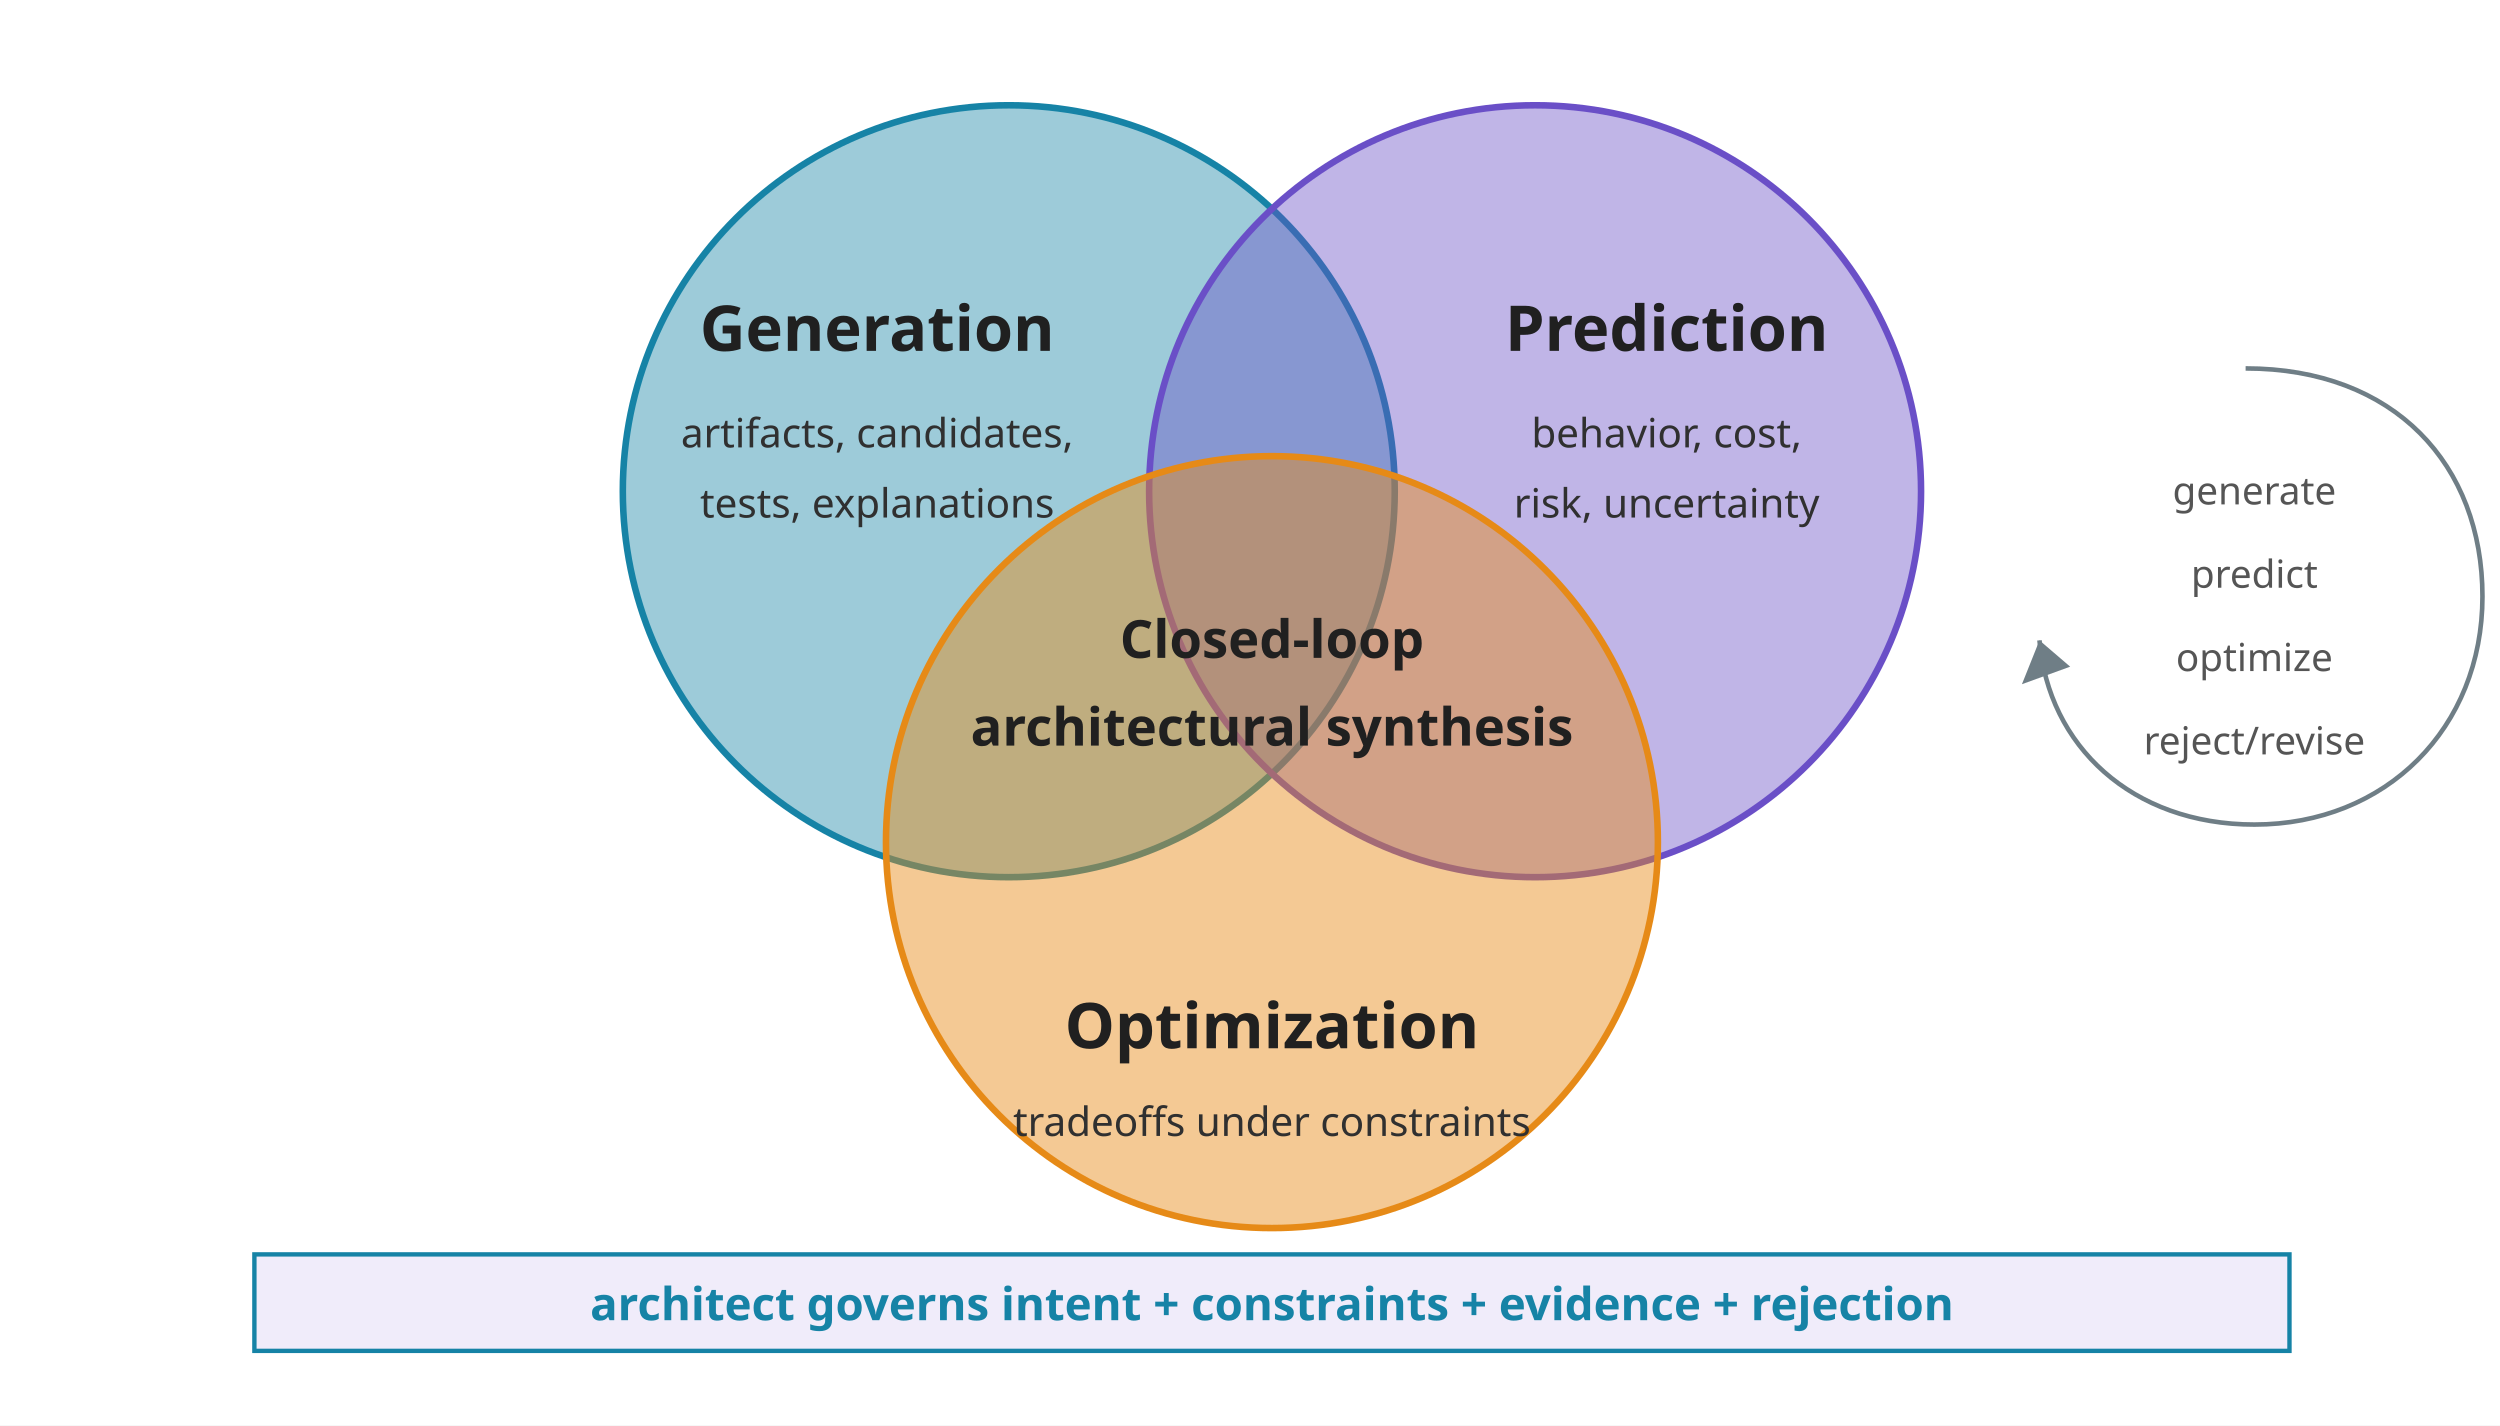
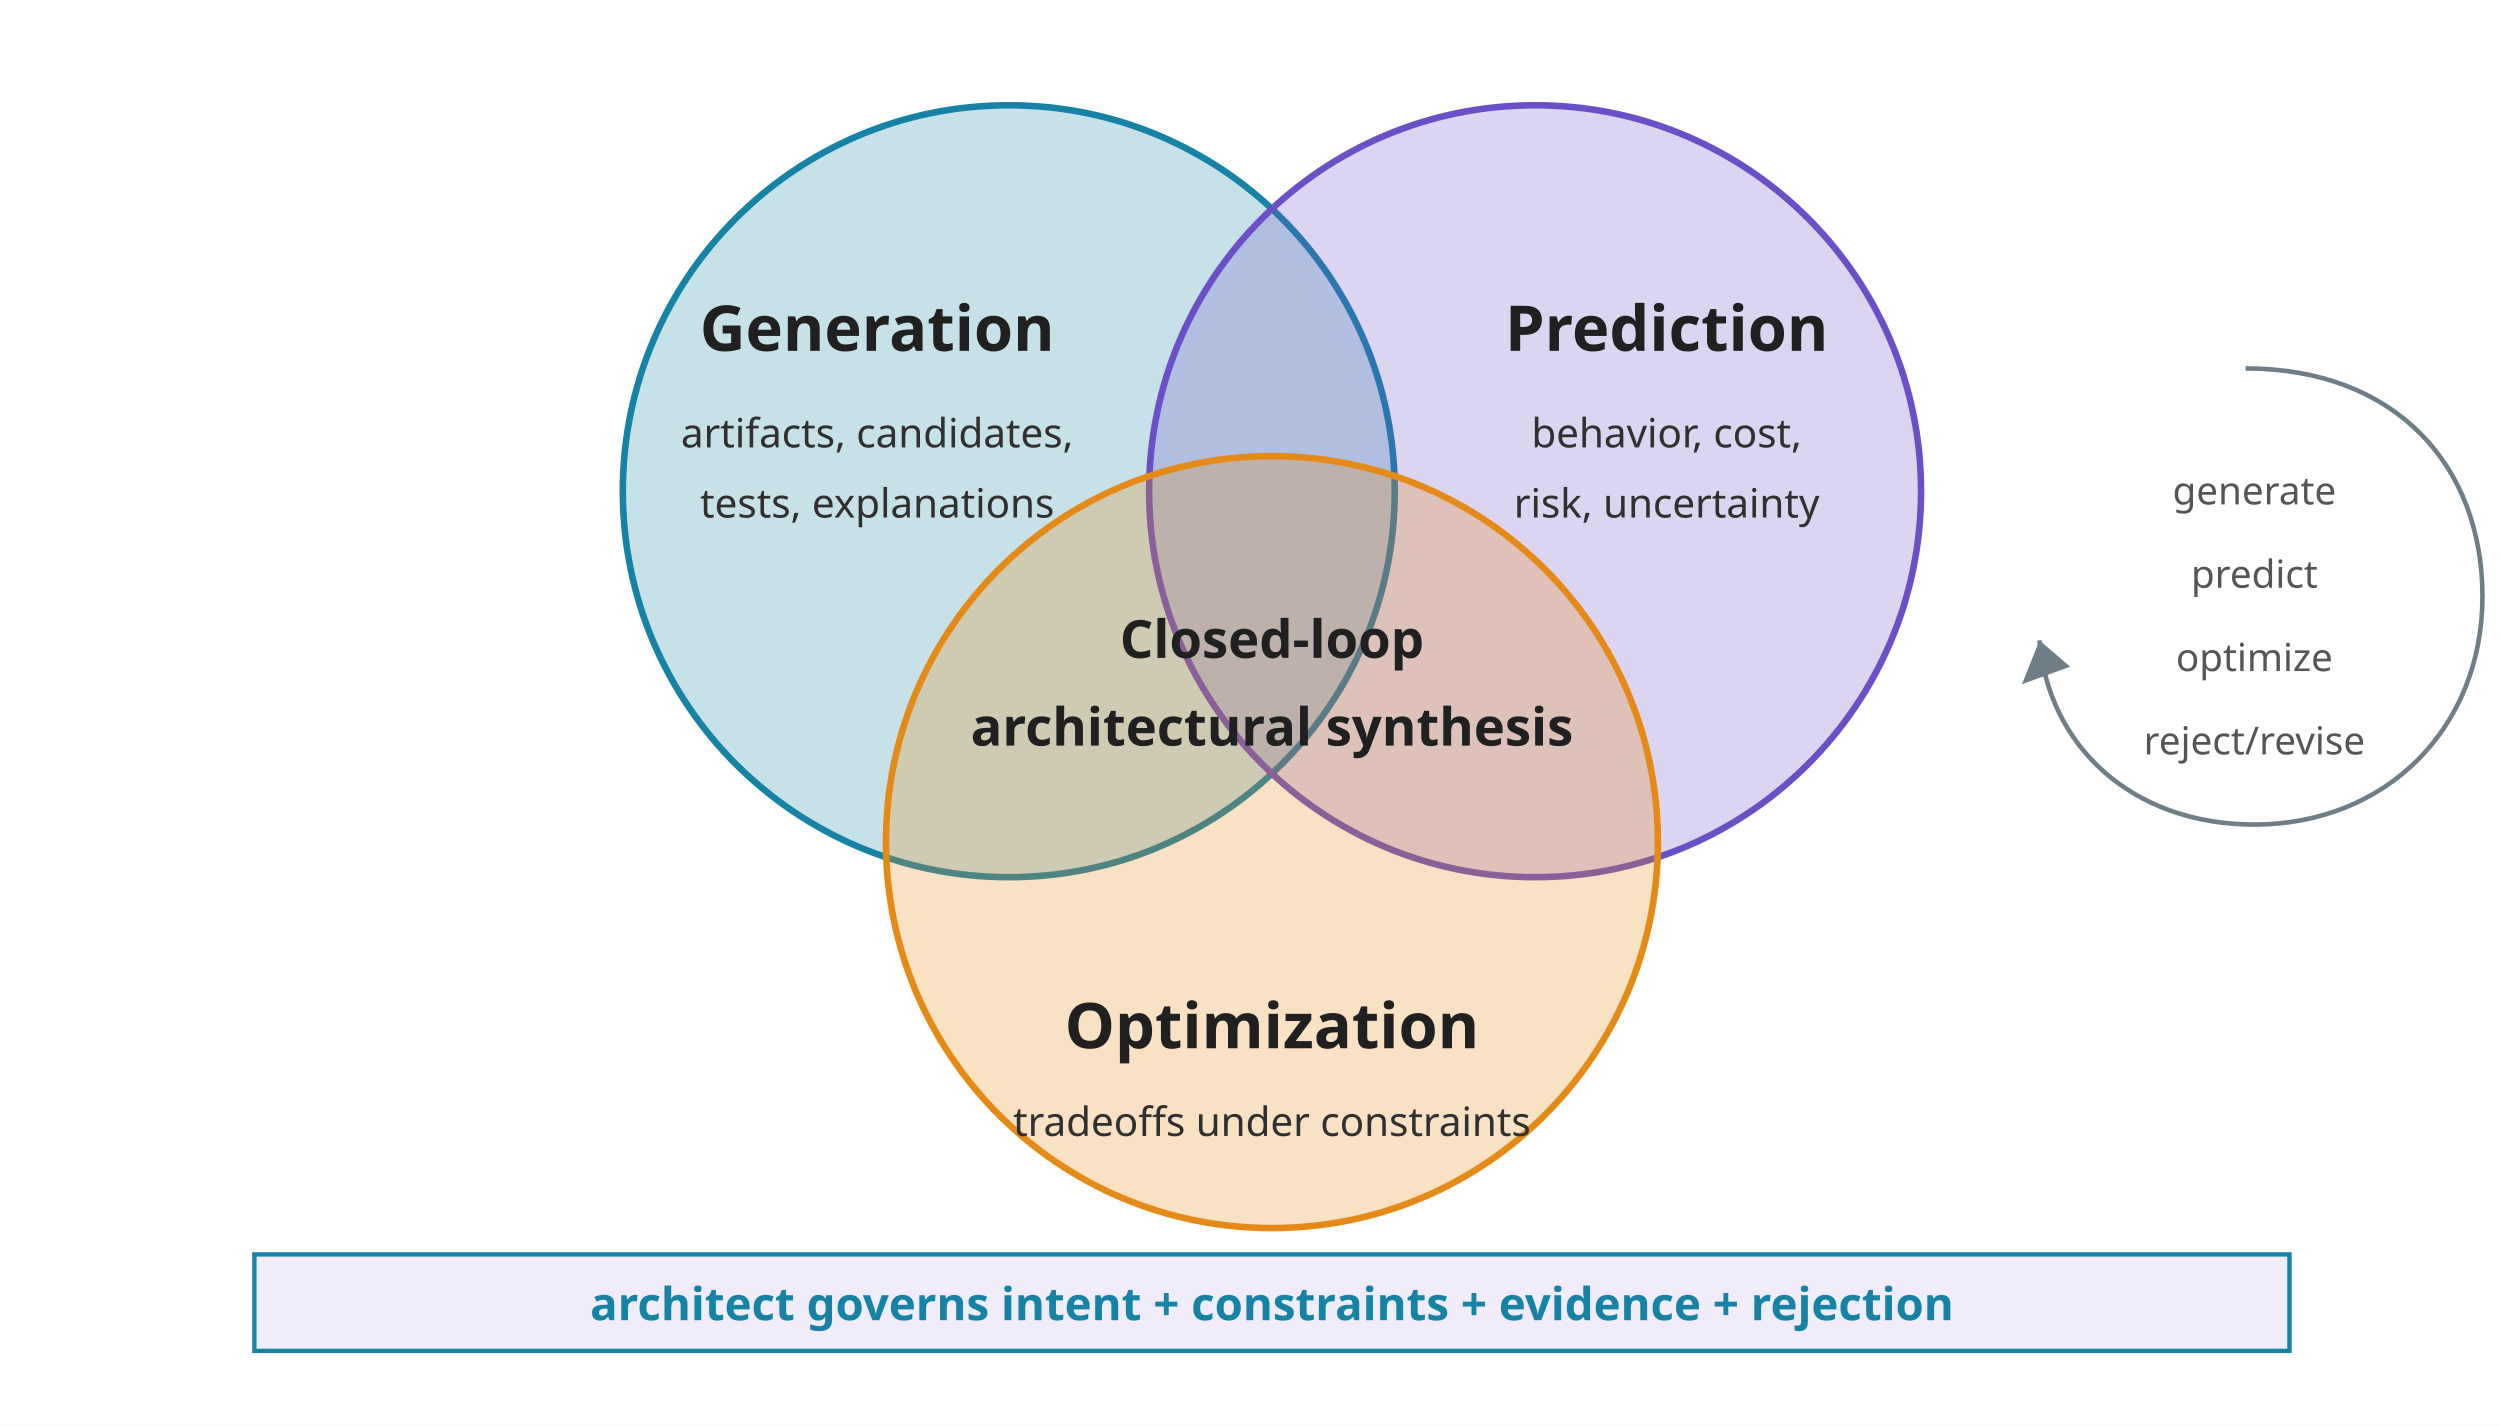
<svg xmlns="http://www.w3.org/2000/svg" viewBox="70 20 570 325" role="img">
  <defs>
    <style>
      .font { font-family: sans-serif; }
      .label { font-size: 14.4px; font-weight: 700; fill: #202020; }
      .small { font-size: 9.2px; fill: #303030; }
      .center { font-size: 12.0px; font-weight: 700; fill: #202020; }
      .note { font-size: 10.4px; font-weight: 700; fill: #1683A6; }
      .muted { font-size: 8.8px; fill: #555555; }
      .line { stroke: #444444; stroke-width: 1.15; fill: none; }
      .thin { stroke: #6F7E86; stroke-width: 1.05; fill: none; }
    </style>
  </defs>
  <rect x="70" y="20" width="570" height="325" fill="#FFFFFF" />
-   <circle cx="300" cy="132" r="88" fill="#1683A6" fill-opacity="0.42" stroke="#1683A6" stroke-width="1.5" />
-   <circle cx="420" cy="132" r="88" fill="#6A4FC7" fill-opacity="0.42" stroke="#6A4FC7" stroke-width="1.5" />
-   <circle cx="360" cy="212" r="88" fill="#E68A17" fill-opacity="0.46" stroke="#E68A17" stroke-width="1.5" />
+   <circle cx="300" cy="132" r="88" fill="#1683A6" fill-opacity="0.24" stroke="#1683A6" stroke-width="1.5" />
+   <circle cx="420" cy="132" r="88" fill="#6A4FC7" fill-opacity="0.24" stroke="#6A4FC7" stroke-width="1.5" />
+   <circle cx="360" cy="212" r="88" fill="#E68A17" fill-opacity="0.26" stroke="#E68A17" stroke-width="1.5" />
  <g class="font">
    <text class="label" x="270" y="100" text-anchor="middle" style="white-space: pre;">Generation</text>
    <text class="small" x="270" y="122" text-anchor="middle" style="white-space: pre;">artifacts, candidates,</text>
    <text class="small" x="270" y="138" text-anchor="middle" style="white-space: pre;">tests, explanations</text>
    <text class="label" x="450" y="100" text-anchor="middle" style="white-space: pre;">Prediction</text>
    <text class="small" x="450" y="122" text-anchor="middle" style="white-space: pre;">behavior, cost,</text>
    <text class="small" x="450" y="138" text-anchor="middle" style="white-space: pre;">risk, uncertainty</text>
    <text class="label" x="360" y="259" text-anchor="middle" style="white-space: pre;">Optimization</text>
    <text class="small" x="360" y="279" text-anchor="middle" style="white-space: pre;">tradeoffs under constraints</text>
    <text class="center" x="360" y="170" text-anchor="middle" style="white-space: pre;">Closed-loop</text>
    <text class="center" x="360" y="190" text-anchor="middle" style="white-space: pre;">architectural synthesis</text>
  </g>
  <g class="font" transform="translate(562,104)">
    <path class="thin" d="M 20 0 C 54 0, 74 22, 74 52 C 74 82, 52 104, 22 104 C -6 104, -25 86, -27 62" />
    <polygon points="-27,62 -31,72 -20,68" fill="#6F7E86" />
    <text class="muted" x="22" y="31" text-anchor="middle" style="white-space: pre;">generate</text>
    <text class="muted" x="22" y="50" text-anchor="middle" style="white-space: pre;">predict</text>
    <text class="muted" x="22" y="69" text-anchor="middle" style="white-space: pre;">optimize</text>
    <text class="muted" x="22" y="88" text-anchor="middle" style="white-space: pre;">reject/revise</text>
  </g>
  <rect x="128" y="306" width="464" height="22" fill="#F0ECFA" stroke="#1683A6" stroke-width="1" />
  <text class="font note" x="360" y="321" text-anchor="middle" style="white-space: pre;">architect governs intent + constraints + evidence + rejection</text>
</svg>
